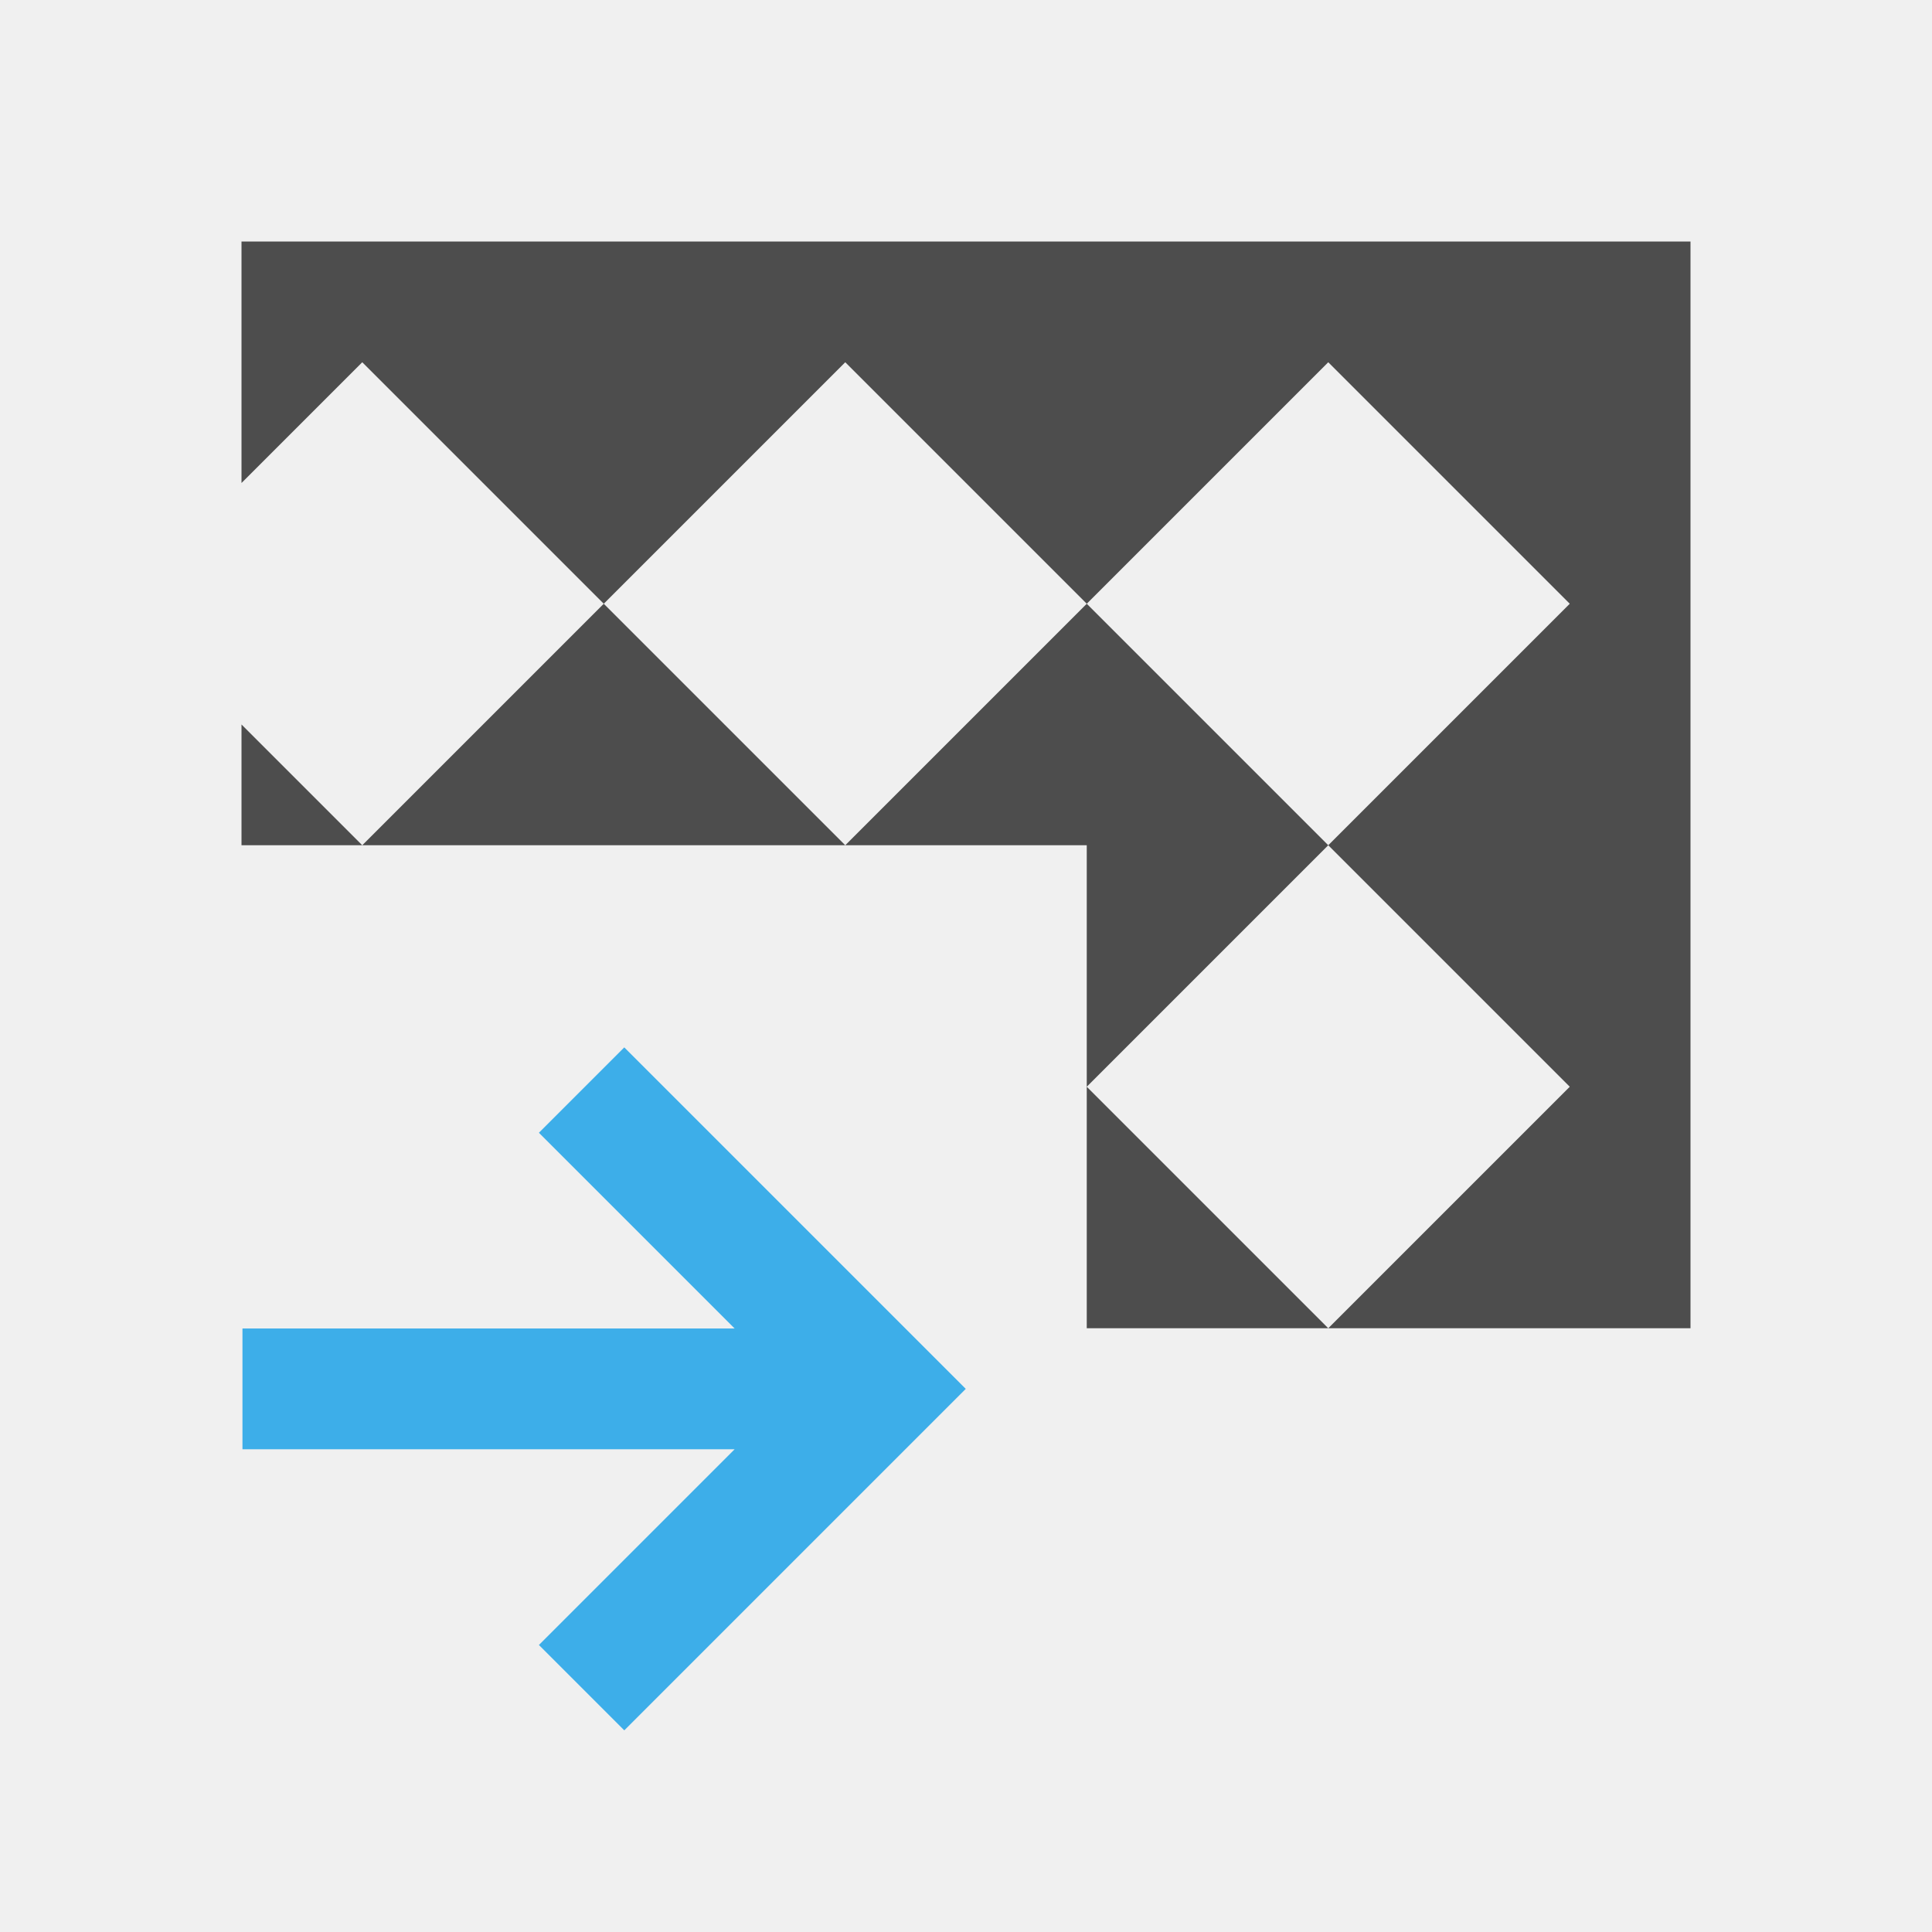
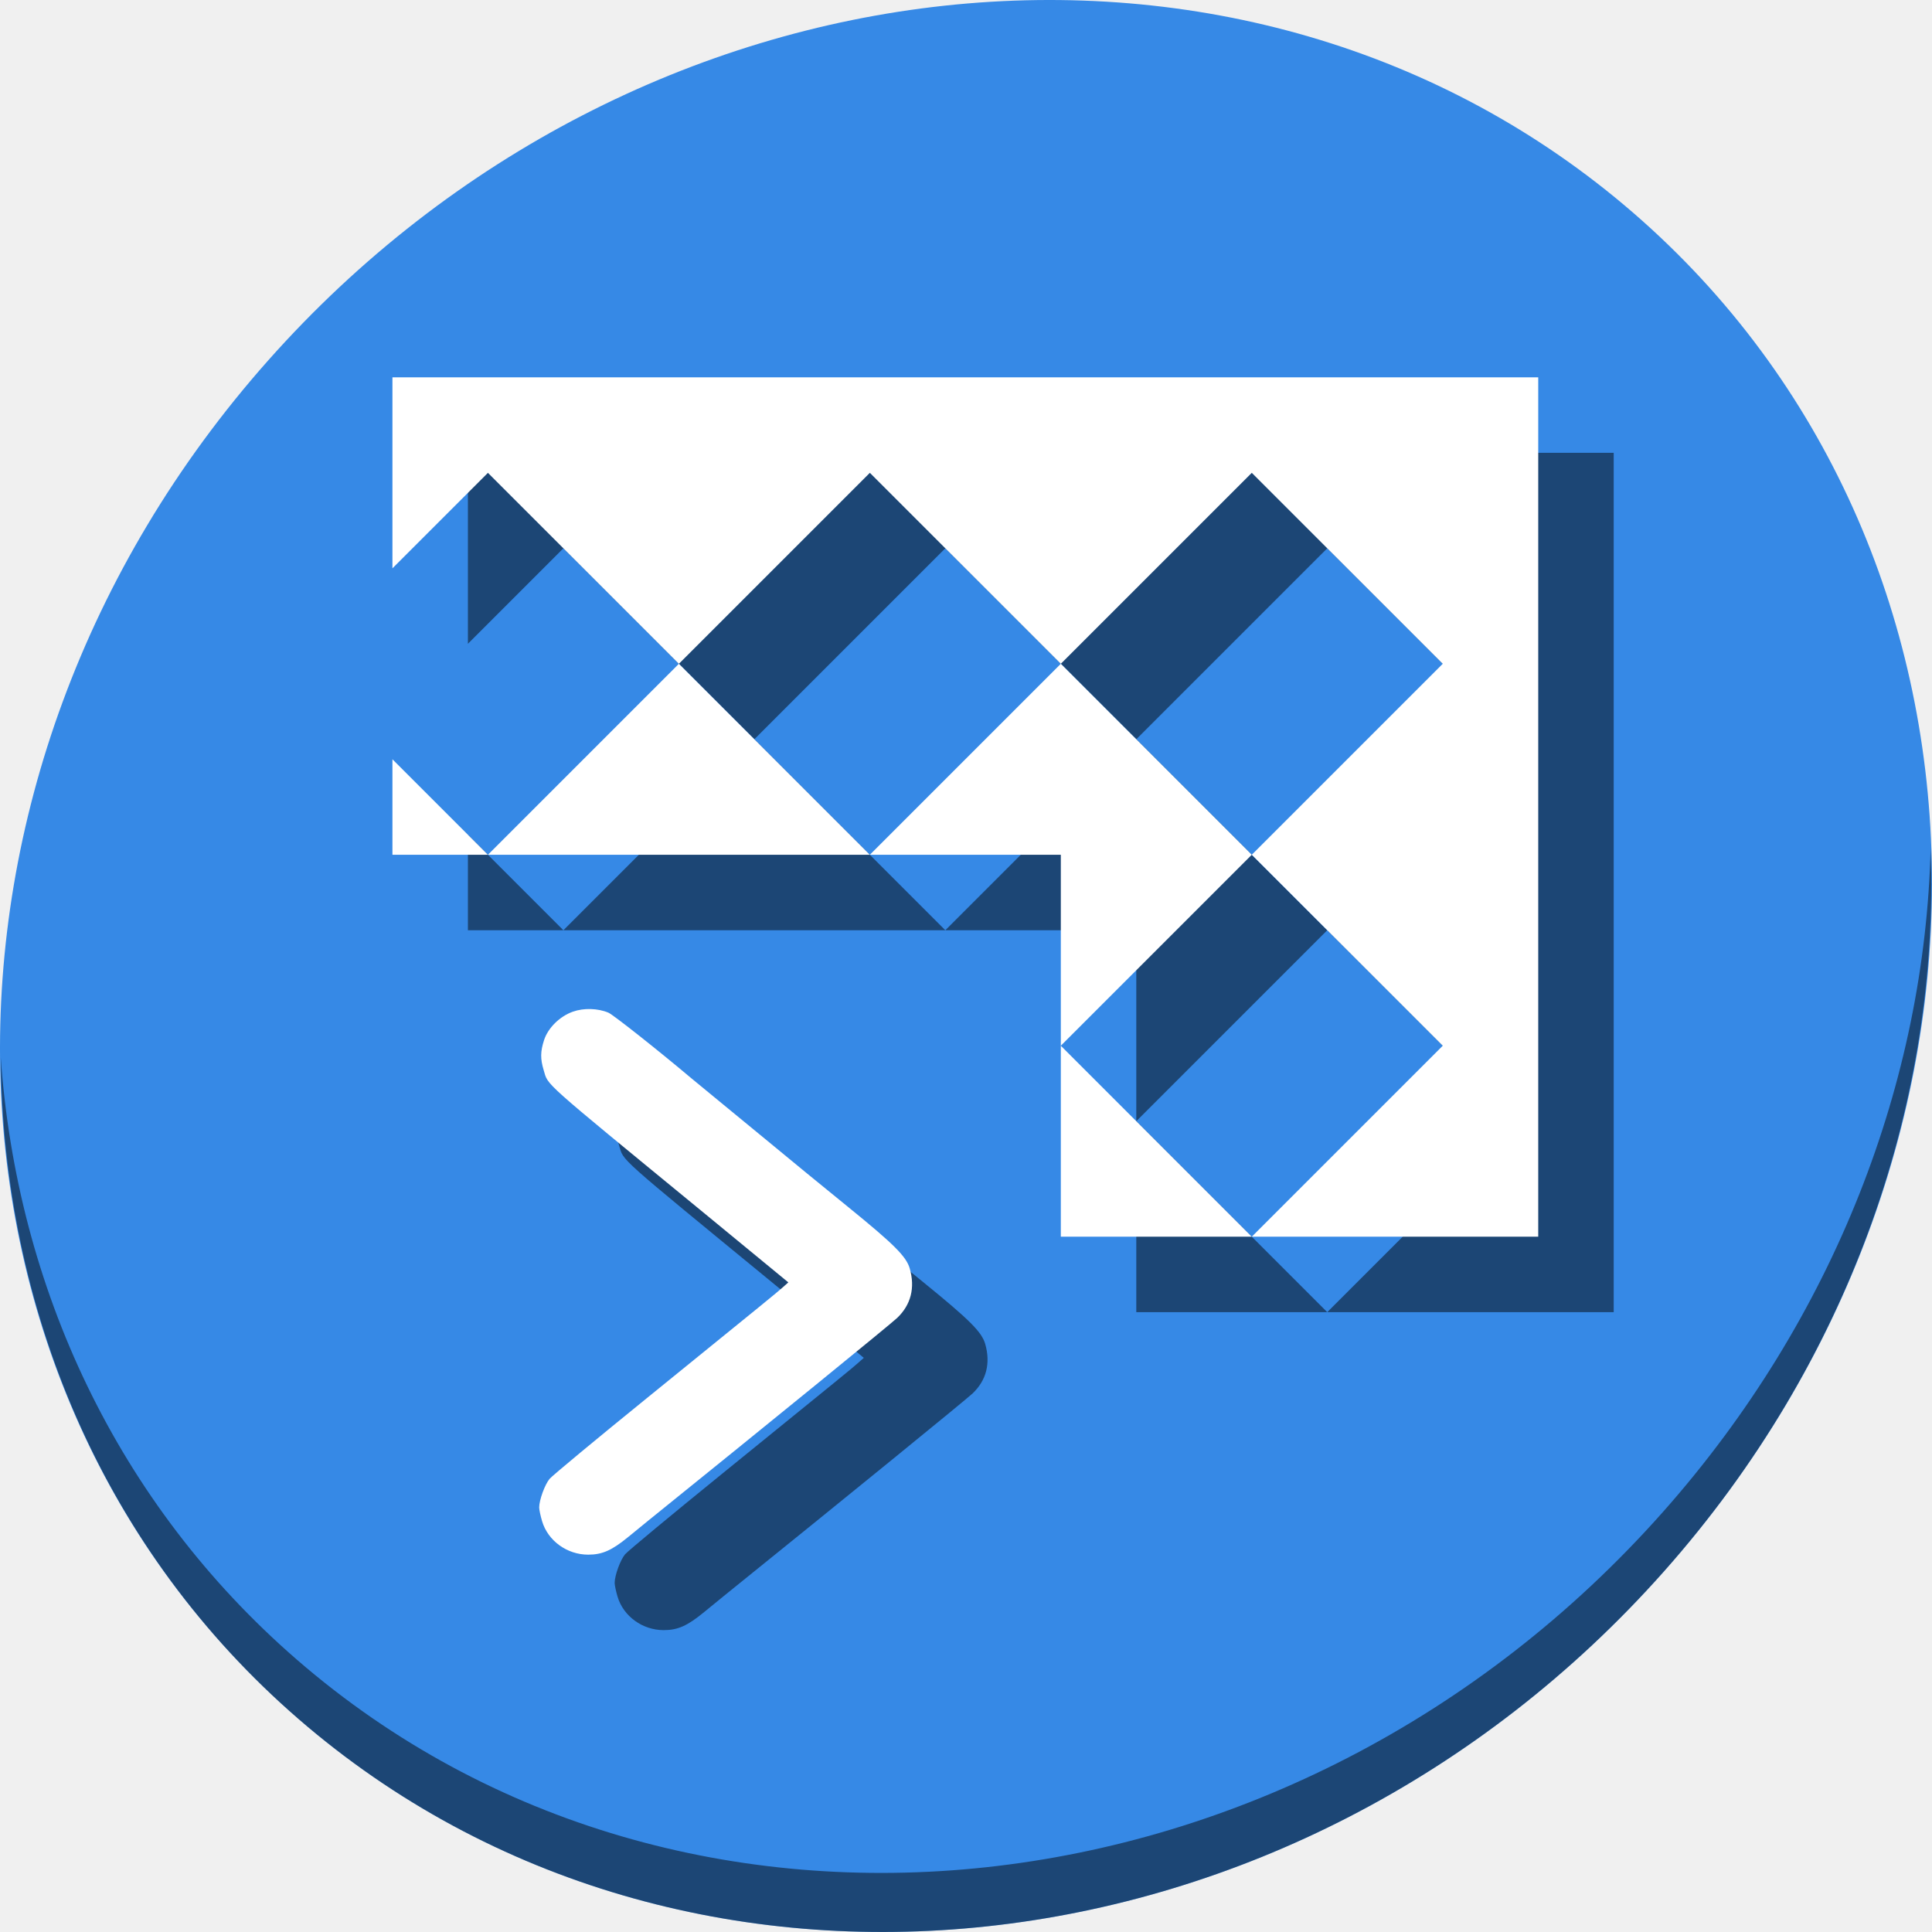
- <svg xmlns="http://www.w3.org/2000/svg" viewBox="0 0 16 16">
+ <svg xmlns="http://www.w3.org/2000/svg" viewBox="0 0 64 64" version="1.1" id="svg8" width="64" height="64">
  <defs id="defs3051">
    <style type="text/css" id="current-color-scheme">
      .ColorScheme-Text {
        color:#4d4d4d;
      }
      .ColorScheme-Highlight {
        color:#3daee9;
      }
      </style>
  </defs>
-   <path style="fill:currentColor;fill-opacity:1;stroke:none" d="M 2 2 L 2 4 L 3 3 L 5 5 L 7 3 L 9 5 L 11 3 L 13 5 L 11 7 L 13 9 L 11 11 L 14 11 L 14 2 L 2 2 z M 11 11 L 9 9 L 9 11 L 11 11 z M 9 9 L 11 7 L 9 5 L 7 7 L 9 7 L 9 9 z M 7 7 L 5 5 L 3 7 L 7 7 z M 3 7 L 2 6 L 2 7 L 3 7 z " class="ColorScheme-Text" />
-   <path style="fill:currentColor;fill-opacity:1;stroke:none" d="m 5.17,14.33 -0.707,-0.707 1.621,-1.621 -4.076,0 0,-1 4.076,0 L 4.463,9.381 5.17,8.674 7.998,11.502 7.291,12.209 Z" class="ColorScheme-Highlight" />
+   <g id="g878" transform="matrix(0.125,0,0,0.125,-2.8300937e-7,56)">
+     <path id="path850" d="m 432.913,-391.526 c 102.193,88.575 105.827,249.7 8.117,359.899 C 343.32,78.572 181.28,96.101 79.087,7.526 -23.106,-81.049 -26.74,-242.174 70.97,-352.373 168.68,-462.572 330.72,-480.101 432.913,-391.526 Z" style="fill:#3689e6;fill-opacity:1;stroke-width:11.11" />
+     <path id="path852" d="m 511.636,-223.097 c -1.551,61.312 -25.161,124.155 -70.966,175.814 C 342.959,62.917 180.919,80.446 78.726,-8.129 30.827,-49.644 4.497,-107.077 0.194,-167.771 0.799,-101.415 27.117,-37.518 79.079,7.519 181.272,96.094 343.32,78.556 441.022,-31.634 490.727,-87.692 514.027,-156.925 511.636,-223.097 Z" style="opacity:1;fill:#000000;fill-opacity:0.49;stroke-width:11.11" />
+     <g style="fill:#000000;fill-opacity:0.49" id="g868" transform="translate(20.60112,19.40411)">
+       <path id="path864" d="m 151.207,-179.298 c -3.482,1.239 -6.586,4.306 -7.629,7.536 -0.979,3.033 -1.004,4.949 -0.102,7.945 1.263,4.195 -1.151,2.039 41.28,36.874 9.705,7.968 13.448,11.047 22.334,18.373 l 1.227,1.012 -1.528,1.353 c -1.806,1.599 -3.754,3.187 -35.847,29.221 -13.536,10.98 -25.184,20.645 -25.883,21.476 -1.271,1.511 -2.769,5.622 -2.769,7.602 0,0.577 0.344,2.207 0.764,3.622 1.547,5.211 6.623,8.892 12.245,8.881 3.741,-0.007 6.271,-1.139 10.707,-4.786 1.878,-1.544 4.236,-3.471 5.24,-4.281 32.363,-26.113 64.192,-52.03 65.921,-53.679 3.639,-3.47 4.786,-7.984 3.326,-13.084 -0.907,-3.17 -4.122,-6.385 -16.198,-16.2 -8.749,-7.111 -13.558,-11.052 -21.868,-17.921 -2.16,-1.785 -7.241,-5.963 -11.291,-9.283 -4.05,-3.32 -7.916,-6.502 -8.591,-7.071 -8.726,-7.36 -20.687,-16.817 -21.92,-17.333 -2.819,-1.178 -6.542,-1.279 -9.417,-0.256 z" style="fill:#000000;fill-opacity:0.49;stroke-width:0.491" />
+       <path id="path866" class="ColorScheme-Text" d="m 103.399,-347.404 v 50.608 l 25.304,-25.304 50.608,50.608 50.608,-50.608 50.608,50.608 50.608,-50.608 50.608,50.608 -50.608,50.608 50.608,50.608 -50.608,50.608 h 75.912 v -227.737 z m 227.737,227.737 -50.608,-50.608 v 50.608 z m -50.608,-50.608 50.608,-50.608 -50.608,-50.608 -50.608,50.608 h 50.608 z m -50.608,-50.608 -50.608,-50.608 -50.608,50.608 z m -101.217,0 -25.304,-25.304 v 25.304 z" style="color:#4d4d4d;fill:#000000;fill-opacity:0.49;stroke:none;stroke-width:25.304" />
+     </g>
+     <g transform="translate(0.60112,-0.5958905)" id="g856">
+       <path style="fill:#ffffff;stroke-width:0.491" d="m 151.207,-179.298 c -3.482,1.239 -6.586,4.306 -7.629,7.536 -0.979,3.033 -1.004,4.949 -0.102,7.945 1.263,4.195 -1.151,2.039 41.28,36.874 9.705,7.968 13.448,11.047 22.334,18.373 l 1.227,1.012 -1.528,1.353 c -1.806,1.599 -3.754,3.187 -35.847,29.221 -13.536,10.98 -25.184,20.645 -25.883,21.476 -1.271,1.511 -2.769,5.622 -2.769,7.602 0,0.577 0.344,2.207 0.764,3.622 1.547,5.211 6.623,8.892 12.245,8.881 3.741,-0.007 6.271,-1.139 10.707,-4.786 1.878,-1.544 4.236,-3.471 5.24,-4.281 32.363,-26.113 64.192,-52.03 65.921,-53.679 3.639,-3.47 4.786,-7.984 3.326,-13.084 -0.907,-3.17 -4.122,-6.385 -16.198,-16.2 -8.749,-7.111 -13.558,-11.052 -21.868,-17.921 -2.16,-1.785 -7.241,-5.963 -11.291,-9.283 -4.05,-3.32 -7.916,-6.502 -8.591,-7.071 -8.726,-7.36 -20.687,-16.817 -21.92,-17.333 -2.819,-1.178 -6.542,-1.279 -9.417,-0.256 z" id="path855" />
+       <path style="color:#4d4d4d;fill:#ffffff;fill-opacity:1;stroke:none;stroke-width:25.304" d="m 103.399,-347.404 v 50.608 l 25.304,-25.304 50.608,50.608 50.608,-50.608 50.608,50.608 50.608,-50.608 50.608,50.608 -50.608,50.608 50.608,50.608 -50.608,50.608 h 75.912 v -227.737 z m 227.737,227.737 -50.608,-50.608 v 50.608 z m -50.608,-50.608 50.608,-50.608 -50.608,-50.608 -50.608,50.608 h 50.608 z m -50.608,-50.608 -50.608,-50.608 -50.608,50.608 z m -101.217,0 -25.304,-25.304 v 25.304 z" class="ColorScheme-Text" id="path4" />
+     </g>
+   </g>
</svg>
